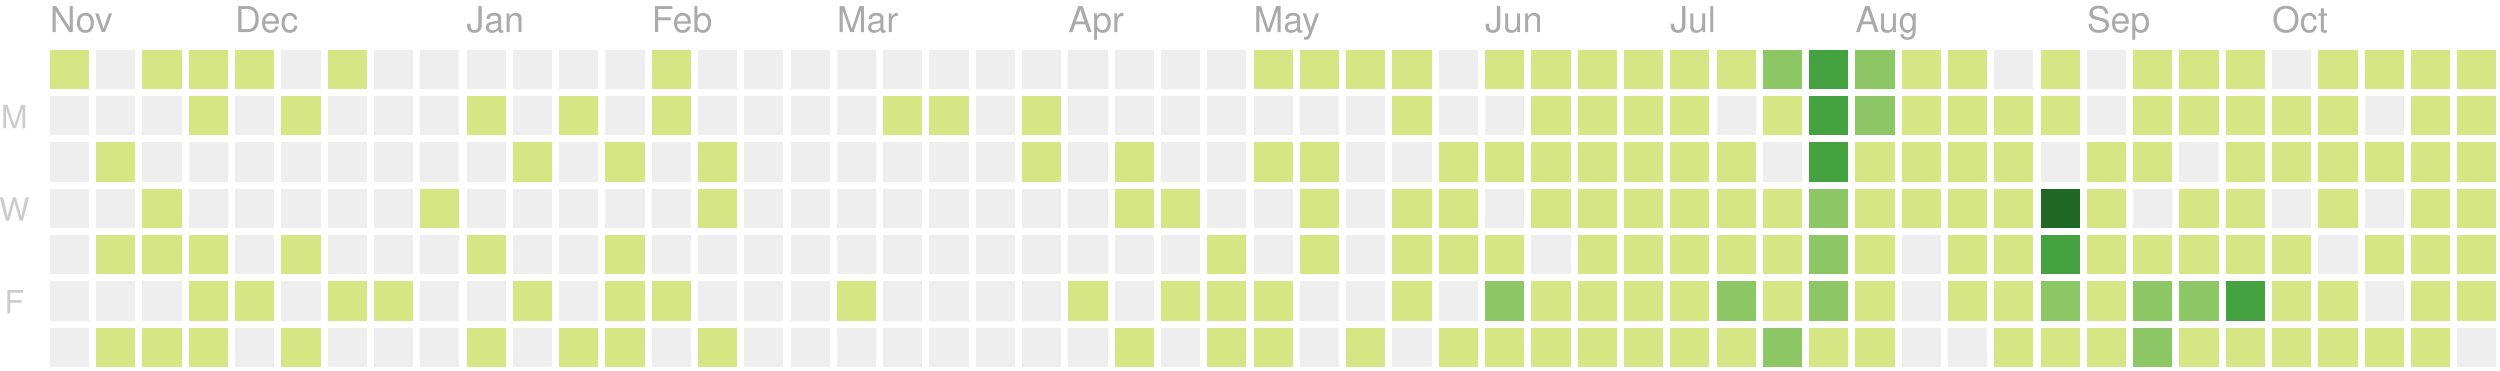
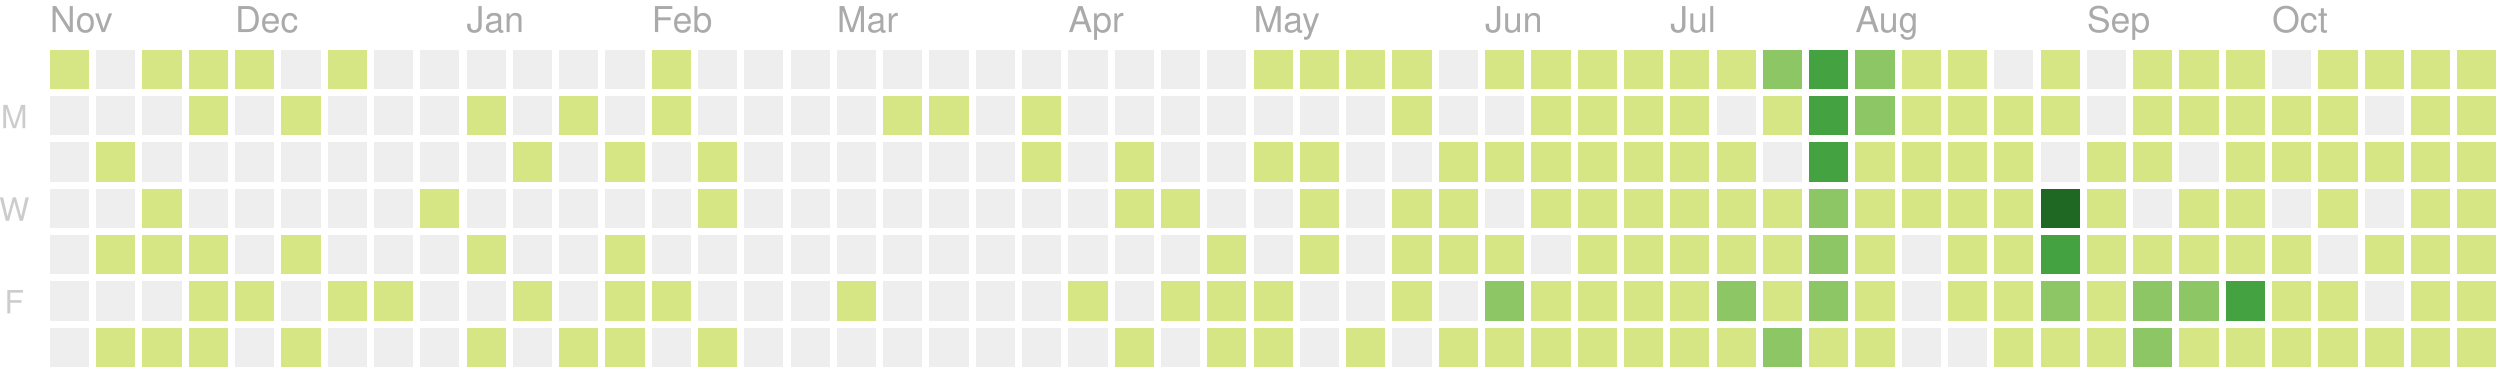
<svg xmlns="http://www.w3.org/2000/svg" version="1.1" width="702" height="104">
  <rect style="fill:#d6e685;shape-rendering:crispedges;" data-score="5" data-date="2019-11-03" x="14" y="14" width="11" height="11" />
  <rect style="fill:#eeeeee;shape-rendering:crispedges;" data-score="0" data-date="2019-11-10" x="27" y="14" width="11" height="11" />
  <rect style="fill:#d6e685;shape-rendering:crispedges;" data-score="8" data-date="2019-11-17" x="40" y="14" width="11" height="11" />
  <rect style="fill:#d6e685;shape-rendering:crispedges;" data-score="6" data-date="2019-11-24" x="53" y="14" width="11" height="11" />
  <rect style="fill:#d6e685;shape-rendering:crispedges;" data-score="4" data-date="2019-12-01" x="66" y="14" width="11" height="11" />
  <rect style="fill:#eeeeee;shape-rendering:crispedges;" data-score="0" data-date="2019-12-08" x="79" y="14" width="11" height="11" />
  <rect style="fill:#d6e685;shape-rendering:crispedges;" data-score="1" data-date="2019-12-15" x="92" y="14" width="11" height="11" />
  <rect style="fill:#eeeeee;shape-rendering:crispedges;" data-score="0" data-date="2019-12-22" x="105" y="14" width="11" height="11" />
  <rect style="fill:#eeeeee;shape-rendering:crispedges;" data-score="0" data-date="2019-12-29" x="118" y="14" width="11" height="11" />
  <rect style="fill:#eeeeee;shape-rendering:crispedges;" data-score="0" data-date="2020-01-05" x="131" y="14" width="11" height="11" />
  <rect style="fill:#eeeeee;shape-rendering:crispedges;" data-score="0" data-date="2020-01-12" x="144" y="14" width="11" height="11" />
  <rect style="fill:#eeeeee;shape-rendering:crispedges;" data-score="0" data-date="2020-01-19" x="157" y="14" width="11" height="11" />
  <rect style="fill:#eeeeee;shape-rendering:crispedges;" data-score="0" data-date="2020-01-26" x="170" y="14" width="11" height="11" />
  <rect style="fill:#d6e685;shape-rendering:crispedges;" data-score="2" data-date="2020-02-02" x="183" y="14" width="11" height="11" />
  <rect style="fill:#eeeeee;shape-rendering:crispedges;" data-score="0" data-date="2020-02-09" x="196" y="14" width="11" height="11" />
  <rect style="fill:#eeeeee;shape-rendering:crispedges;" data-score="0" data-date="2020-02-16" x="209" y="14" width="11" height="11" />
  <rect style="fill:#eeeeee;shape-rendering:crispedges;" data-score="0" data-date="2020-02-23" x="222" y="14" width="11" height="11" />
  <rect style="fill:#eeeeee;shape-rendering:crispedges;" data-score="0" data-date="2020-03-01" x="235" y="14" width="11" height="11" />
  <rect style="fill:#eeeeee;shape-rendering:crispedges;" data-score="0" data-date="2020-03-08" x="248" y="14" width="11" height="11" />
  <rect style="fill:#eeeeee;shape-rendering:crispedges;" data-score="0" data-date="2020-03-15" x="261" y="14" width="11" height="11" />
  <rect style="fill:#eeeeee;shape-rendering:crispedges;" data-score="0" data-date="2020-03-22" x="274" y="14" width="11" height="11" />
  <rect style="fill:#eeeeee;shape-rendering:crispedges;" data-score="0" data-date="2020-03-29" x="287" y="14" width="11" height="11" />
  <rect style="fill:#eeeeee;shape-rendering:crispedges;" data-score="0" data-date="2020-04-05" x="300" y="14" width="11" height="11" />
  <rect style="fill:#eeeeee;shape-rendering:crispedges;" data-score="0" data-date="2020-04-12" x="313" y="14" width="11" height="11" />
  <rect style="fill:#eeeeee;shape-rendering:crispedges;" data-score="0" data-date="2020-04-19" x="326" y="14" width="11" height="11" />
  <rect style="fill:#eeeeee;shape-rendering:crispedges;" data-score="0" data-date="2020-04-26" x="339" y="14" width="11" height="11" />
  <rect style="fill:#d6e685;shape-rendering:crispedges;" data-score="20" data-date="2020-05-03" x="352" y="14" width="11" height="11" />
  <rect style="fill:#d6e685;shape-rendering:crispedges;" data-score="4" data-date="2020-05-10" x="365" y="14" width="11" height="11" />
  <rect style="fill:#d6e685;shape-rendering:crispedges;" data-score="4" data-date="2020-05-17" x="378" y="14" width="11" height="11" />
  <rect style="fill:#d6e685;shape-rendering:crispedges;" data-score="3" data-date="2020-05-24" x="391" y="14" width="11" height="11" />
  <rect style="fill:#eeeeee;shape-rendering:crispedges;" data-score="0" data-date="2020-05-31" x="404" y="14" width="11" height="11" />
  <rect style="fill:#d6e685;shape-rendering:crispedges;" data-score="25" data-date="2020-06-07" x="417" y="14" width="11" height="11" />
  <rect style="fill:#d6e685;shape-rendering:crispedges;" data-score="20" data-date="2020-06-14" x="430" y="14" width="11" height="11" />
  <rect style="fill:#d6e685;shape-rendering:crispedges;" data-score="8" data-date="2020-06-21" x="443" y="14" width="11" height="11" />
  <rect style="fill:#d6e685;shape-rendering:crispedges;" data-score="28" data-date="2020-06-28" x="456" y="14" width="11" height="11" />
  <rect style="fill:#d6e685;shape-rendering:crispedges;" data-score="20" data-date="2020-07-05" x="469" y="14" width="11" height="11" />
  <rect style="fill:#d6e685;shape-rendering:crispedges;" data-score="3" data-date="2020-07-12" x="482" y="14" width="11" height="11" />
  <rect style="fill:#8cc665;shape-rendering:crispedges;" data-score="45" data-date="2020-07-19" x="495" y="14" width="11" height="11" />
  <rect style="fill:#44a340;shape-rendering:crispedges;" data-score="84" data-date="2020-07-26" x="508" y="14" width="11" height="11" />
  <rect style="fill:#8cc665;shape-rendering:crispedges;" data-score="41" data-date="2020-08-02" x="521" y="14" width="11" height="11" />
  <rect style="fill:#d6e685;shape-rendering:crispedges;" data-score="13" data-date="2020-08-09" x="534" y="14" width="11" height="11" />
  <rect style="fill:#d6e685;shape-rendering:crispedges;" data-score="13" data-date="2020-08-16" x="547" y="14" width="11" height="11" />
  <rect style="fill:#eeeeee;shape-rendering:crispedges;" data-score="0" data-date="2020-08-23" x="560" y="14" width="11" height="11" />
  <rect style="fill:#d6e685;shape-rendering:crispedges;" data-score="5" data-date="2020-08-30" x="573" y="14" width="11" height="11" />
  <rect style="fill:#eeeeee;shape-rendering:crispedges;" data-score="0" data-date="2020-09-06" x="586" y="14" width="11" height="11" />
  <rect style="fill:#d6e685;shape-rendering:crispedges;" data-score="2" data-date="2020-09-13" x="599" y="14" width="11" height="11" />
  <rect style="fill:#d6e685;shape-rendering:crispedges;" data-score="17" data-date="2020-09-20" x="612" y="14" width="11" height="11" />
  <rect style="fill:#d6e685;shape-rendering:crispedges;" data-score="6" data-date="2020-09-27" x="625" y="14" width="11" height="11" />
  <rect style="fill:#eeeeee;shape-rendering:crispedges;" data-score="0" data-date="2020-10-04" x="638" y="14" width="11" height="11" />
  <rect style="fill:#d6e685;shape-rendering:crispedges;" data-score="1" data-date="2020-10-11" x="651" y="14" width="11" height="11" />
  <rect style="fill:#d6e685;shape-rendering:crispedges;" data-score="18" data-date="2020-10-18" x="664" y="14" width="11" height="11" />
  <rect style="fill:#d6e685;shape-rendering:crispedges;" data-score="11" data-date="2020-10-25" x="677" y="14" width="11" height="11" />
  <rect style="fill:#d6e685;shape-rendering:crispedges;" data-score="1" data-date="2020-11-01" x="690" y="14" width="11" height="11" />
  <rect style="fill:#eeeeee;shape-rendering:crispedges;" data-score="0" data-date="2019-11-04" x="14" y="27" width="11" height="11" />
  <rect style="fill:#eeeeee;shape-rendering:crispedges;" data-score="0" data-date="2019-11-11" x="27" y="27" width="11" height="11" />
  <rect style="fill:#eeeeee;shape-rendering:crispedges;" data-score="0" data-date="2019-11-18" x="40" y="27" width="11" height="11" />
  <rect style="fill:#d6e685;shape-rendering:crispedges;" data-score="1" data-date="2019-11-25" x="53" y="27" width="11" height="11" />
  <rect style="fill:#eeeeee;shape-rendering:crispedges;" data-score="0" data-date="2019-12-02" x="66" y="27" width="11" height="11" />
  <rect style="fill:#d6e685;shape-rendering:crispedges;" data-score="1" data-date="2019-12-09" x="79" y="27" width="11" height="11" />
  <rect style="fill:#eeeeee;shape-rendering:crispedges;" data-score="0" data-date="2019-12-16" x="92" y="27" width="11" height="11" />
  <rect style="fill:#eeeeee;shape-rendering:crispedges;" data-score="0" data-date="2019-12-23" x="105" y="27" width="11" height="11" />
  <rect style="fill:#eeeeee;shape-rendering:crispedges;" data-score="0" data-date="2019-12-30" x="118" y="27" width="11" height="11" />
  <rect style="fill:#d6e685;shape-rendering:crispedges;" data-score="2" data-date="2020-01-06" x="131" y="27" width="11" height="11" />
  <rect style="fill:#eeeeee;shape-rendering:crispedges;" data-score="0" data-date="2020-01-13" x="144" y="27" width="11" height="11" />
  <rect style="fill:#d6e685;shape-rendering:crispedges;" data-score="1" data-date="2020-01-20" x="157" y="27" width="11" height="11" />
  <rect style="fill:#eeeeee;shape-rendering:crispedges;" data-score="0" data-date="2020-01-27" x="170" y="27" width="11" height="11" />
  <rect style="fill:#d6e685;shape-rendering:crispedges;" data-score="10" data-date="2020-02-03" x="183" y="27" width="11" height="11" />
  <rect style="fill:#eeeeee;shape-rendering:crispedges;" data-score="0" data-date="2020-02-10" x="196" y="27" width="11" height="11" />
  <rect style="fill:#eeeeee;shape-rendering:crispedges;" data-score="0" data-date="2020-02-17" x="209" y="27" width="11" height="11" />
  <rect style="fill:#eeeeee;shape-rendering:crispedges;" data-score="0" data-date="2020-02-24" x="222" y="27" width="11" height="11" />
  <rect style="fill:#eeeeee;shape-rendering:crispedges;" data-score="0" data-date="2020-03-02" x="235" y="27" width="11" height="11" />
  <rect style="fill:#d6e685;shape-rendering:crispedges;" data-score="2" data-date="2020-03-09" x="248" y="27" width="11" height="11" />
  <rect style="fill:#d6e685;shape-rendering:crispedges;" data-score="1" data-date="2020-03-16" x="261" y="27" width="11" height="11" />
  <rect style="fill:#eeeeee;shape-rendering:crispedges;" data-score="0" data-date="2020-03-23" x="274" y="27" width="11" height="11" />
  <rect style="fill:#d6e685;shape-rendering:crispedges;" data-score="8" data-date="2020-03-30" x="287" y="27" width="11" height="11" />
  <rect style="fill:#eeeeee;shape-rendering:crispedges;" data-score="0" data-date="2020-04-06" x="300" y="27" width="11" height="11" />
  <rect style="fill:#eeeeee;shape-rendering:crispedges;" data-score="0" data-date="2020-04-13" x="313" y="27" width="11" height="11" />
  <rect style="fill:#eeeeee;shape-rendering:crispedges;" data-score="0" data-date="2020-04-20" x="326" y="27" width="11" height="11" />
  <rect style="fill:#eeeeee;shape-rendering:crispedges;" data-score="0" data-date="2020-04-27" x="339" y="27" width="11" height="11" />
  <rect style="fill:#eeeeee;shape-rendering:crispedges;" data-score="0" data-date="2020-05-04" x="352" y="27" width="11" height="11" />
  <rect style="fill:#eeeeee;shape-rendering:crispedges;" data-score="0" data-date="2020-05-11" x="365" y="27" width="11" height="11" />
  <rect style="fill:#eeeeee;shape-rendering:crispedges;" data-score="0" data-date="2020-05-18" x="378" y="27" width="11" height="11" />
  <rect style="fill:#d6e685;shape-rendering:crispedges;" data-score="3" data-date="2020-05-25" x="391" y="27" width="11" height="11" />
  <rect style="fill:#eeeeee;shape-rendering:crispedges;" data-score="0" data-date="2020-06-01" x="404" y="27" width="11" height="11" />
  <rect style="fill:#eeeeee;shape-rendering:crispedges;" data-score="0" data-date="2020-06-08" x="417" y="27" width="11" height="11" />
  <rect style="fill:#d6e685;shape-rendering:crispedges;" data-score="2" data-date="2020-06-15" x="430" y="27" width="11" height="11" />
  <rect style="fill:#d6e685;shape-rendering:crispedges;" data-score="15" data-date="2020-06-22" x="443" y="27" width="11" height="11" />
  <rect style="fill:#d6e685;shape-rendering:crispedges;" data-score="16" data-date="2020-06-29" x="456" y="27" width="11" height="11" />
  <rect style="fill:#d6e685;shape-rendering:crispedges;" data-score="12" data-date="2020-07-06" x="469" y="27" width="11" height="11" />
  <rect style="fill:#eeeeee;shape-rendering:crispedges;" data-score="0" data-date="2020-07-13" x="482" y="27" width="11" height="11" />
  <rect style="fill:#d6e685;shape-rendering:crispedges;" data-score="8" data-date="2020-07-20" x="495" y="27" width="11" height="11" />
  <rect style="fill:#44a340;shape-rendering:crispedges;" data-score="107" data-date="2020-07-27" x="508" y="27" width="11" height="11" />
  <rect style="fill:#8cc665;shape-rendering:crispedges;" data-score="58" data-date="2020-08-03" x="521" y="27" width="11" height="11" />
  <rect style="fill:#d6e685;shape-rendering:crispedges;" data-score="2" data-date="2020-08-10" x="534" y="27" width="11" height="11" />
  <rect style="fill:#d6e685;shape-rendering:crispedges;" data-score="22" data-date="2020-08-17" x="547" y="27" width="11" height="11" />
  <rect style="fill:#d6e685;shape-rendering:crispedges;" data-score="1" data-date="2020-08-24" x="560" y="27" width="11" height="11" />
  <rect style="fill:#d6e685;shape-rendering:crispedges;" data-score="2" data-date="2020-08-31" x="573" y="27" width="11" height="11" />
  <rect style="fill:#eeeeee;shape-rendering:crispedges;" data-score="0" data-date="2020-09-07" x="586" y="27" width="11" height="11" />
  <rect style="fill:#d6e685;shape-rendering:crispedges;" data-score="7" data-date="2020-09-14" x="599" y="27" width="11" height="11" />
  <rect style="fill:#d6e685;shape-rendering:crispedges;" data-score="1" data-date="2020-09-21" x="612" y="27" width="11" height="11" />
  <rect style="fill:#d6e685;shape-rendering:crispedges;" data-score="3" data-date="2020-09-28" x="625" y="27" width="11" height="11" />
  <rect style="fill:#d6e685;shape-rendering:crispedges;" data-score="3" data-date="2020-10-05" x="638" y="27" width="11" height="11" />
  <rect style="fill:#d6e685;shape-rendering:crispedges;" data-score="3" data-date="2020-10-12" x="651" y="27" width="11" height="11" />
  <rect style="fill:#eeeeee;shape-rendering:crispedges;" data-score="0" data-date="2020-10-19" x="664" y="27" width="11" height="11" />
  <rect style="fill:#d6e685;shape-rendering:crispedges;" data-score="4" data-date="2020-10-26" x="677" y="27" width="11" height="11" />
  <rect style="fill:#d6e685;shape-rendering:crispedges;" data-score="20" data-date="2020-11-02" x="690" y="27" width="11" height="11" />
  <rect style="fill:#eeeeee;shape-rendering:crispedges;" data-score="0" data-date="2019-11-05" x="14" y="40" width="11" height="11" />
  <rect style="fill:#d6e685;shape-rendering:crispedges;" data-score="14" data-date="2019-11-12" x="27" y="40" width="11" height="11" />
  <rect style="fill:#eeeeee;shape-rendering:crispedges;" data-score="0" data-date="2019-11-19" x="40" y="40" width="11" height="11" />
  <rect style="fill:#eeeeee;shape-rendering:crispedges;" data-score="0" data-date="2019-11-26" x="53" y="40" width="11" height="11" />
  <rect style="fill:#eeeeee;shape-rendering:crispedges;" data-score="0" data-date="2019-12-03" x="66" y="40" width="11" height="11" />
  <rect style="fill:#eeeeee;shape-rendering:crispedges;" data-score="0" data-date="2019-12-10" x="79" y="40" width="11" height="11" />
  <rect style="fill:#eeeeee;shape-rendering:crispedges;" data-score="0" data-date="2019-12-17" x="92" y="40" width="11" height="11" />
  <rect style="fill:#eeeeee;shape-rendering:crispedges;" data-score="0" data-date="2019-12-24" x="105" y="40" width="11" height="11" />
  <rect style="fill:#eeeeee;shape-rendering:crispedges;" data-score="0" data-date="2019-12-31" x="118" y="40" width="11" height="11" />
  <rect style="fill:#eeeeee;shape-rendering:crispedges;" data-score="0" data-date="2020-01-07" x="131" y="40" width="11" height="11" />
  <rect style="fill:#d6e685;shape-rendering:crispedges;" data-score="1" data-date="2020-01-14" x="144" y="40" width="11" height="11" />
  <rect style="fill:#eeeeee;shape-rendering:crispedges;" data-score="0" data-date="2020-01-21" x="157" y="40" width="11" height="11" />
  <rect style="fill:#d6e685;shape-rendering:crispedges;" data-score="20" data-date="2020-01-28" x="170" y="40" width="11" height="11" />
  <rect style="fill:#eeeeee;shape-rendering:crispedges;" data-score="0" data-date="2020-02-04" x="183" y="40" width="11" height="11" />
  <rect style="fill:#d6e685;shape-rendering:crispedges;" data-score="2" data-date="2020-02-11" x="196" y="40" width="11" height="11" />
  <rect style="fill:#eeeeee;shape-rendering:crispedges;" data-score="0" data-date="2020-02-18" x="209" y="40" width="11" height="11" />
  <rect style="fill:#eeeeee;shape-rendering:crispedges;" data-score="0" data-date="2020-02-25" x="222" y="40" width="11" height="11" />
  <rect style="fill:#eeeeee;shape-rendering:crispedges;" data-score="0" data-date="2020-03-03" x="235" y="40" width="11" height="11" />
  <rect style="fill:#eeeeee;shape-rendering:crispedges;" data-score="0" data-date="2020-03-10" x="248" y="40" width="11" height="11" />
  <rect style="fill:#eeeeee;shape-rendering:crispedges;" data-score="0" data-date="2020-03-17" x="261" y="40" width="11" height="11" />
  <rect style="fill:#eeeeee;shape-rendering:crispedges;" data-score="0" data-date="2020-03-24" x="274" y="40" width="11" height="11" />
  <rect style="fill:#d6e685;shape-rendering:crispedges;" data-score="3" data-date="2020-03-31" x="287" y="40" width="11" height="11" />
  <rect style="fill:#eeeeee;shape-rendering:crispedges;" data-score="0" data-date="2020-04-07" x="300" y="40" width="11" height="11" />
  <rect style="fill:#d6e685;shape-rendering:crispedges;" data-score="14" data-date="2020-04-14" x="313" y="40" width="11" height="11" />
  <rect style="fill:#eeeeee;shape-rendering:crispedges;" data-score="0" data-date="2020-04-21" x="326" y="40" width="11" height="11" />
  <rect style="fill:#eeeeee;shape-rendering:crispedges;" data-score="0" data-date="2020-04-28" x="339" y="40" width="11" height="11" />
  <rect style="fill:#d6e685;shape-rendering:crispedges;" data-score="3" data-date="2020-05-05" x="352" y="40" width="11" height="11" />
  <rect style="fill:#d6e685;shape-rendering:crispedges;" data-score="2" data-date="2020-05-12" x="365" y="40" width="11" height="11" />
  <rect style="fill:#eeeeee;shape-rendering:crispedges;" data-score="0" data-date="2020-05-19" x="378" y="40" width="11" height="11" />
  <rect style="fill:#eeeeee;shape-rendering:crispedges;" data-score="0" data-date="2020-05-26" x="391" y="40" width="11" height="11" />
  <rect style="fill:#d6e685;shape-rendering:crispedges;" data-score="2" data-date="2020-06-02" x="404" y="40" width="11" height="11" />
  <rect style="fill:#d6e685;shape-rendering:crispedges;" data-score="4" data-date="2020-06-09" x="417" y="40" width="11" height="11" />
  <rect style="fill:#d6e685;shape-rendering:crispedges;" data-score="9" data-date="2020-06-16" x="430" y="40" width="11" height="11" />
  <rect style="fill:#d6e685;shape-rendering:crispedges;" data-score="16" data-date="2020-06-23" x="443" y="40" width="11" height="11" />
  <rect style="fill:#d6e685;shape-rendering:crispedges;" data-score="7" data-date="2020-06-30" x="456" y="40" width="11" height="11" />
  <rect style="fill:#d6e685;shape-rendering:crispedges;" data-score="17" data-date="2020-07-07" x="469" y="40" width="11" height="11" />
  <rect style="fill:#d6e685;shape-rendering:crispedges;" data-score="4" data-date="2020-07-14" x="482" y="40" width="11" height="11" />
  <rect style="fill:#eeeeee;shape-rendering:crispedges;" data-score="0" data-date="2020-07-21" x="495" y="40" width="11" height="11" />
  <rect style="fill:#44a340;shape-rendering:crispedges;" data-score="84" data-date="2020-07-28" x="508" y="40" width="11" height="11" />
  <rect style="fill:#d6e685;shape-rendering:crispedges;" data-score="30" data-date="2020-08-04" x="521" y="40" width="11" height="11" />
  <rect style="fill:#d6e685;shape-rendering:crispedges;" data-score="2" data-date="2020-08-11" x="534" y="40" width="11" height="11" />
  <rect style="fill:#d6e685;shape-rendering:crispedges;" data-score="8" data-date="2020-08-18" x="547" y="40" width="11" height="11" />
  <rect style="fill:#d6e685;shape-rendering:crispedges;" data-score="5" data-date="2020-08-25" x="560" y="40" width="11" height="11" />
  <rect style="fill:#eeeeee;shape-rendering:crispedges;" data-score="0" data-date="2020-09-01" x="573" y="40" width="11" height="11" />
  <rect style="fill:#d6e685;shape-rendering:crispedges;" data-score="16" data-date="2020-09-08" x="586" y="40" width="11" height="11" />
  <rect style="fill:#d6e685;shape-rendering:crispedges;" data-score="8" data-date="2020-09-15" x="599" y="40" width="11" height="11" />
  <rect style="fill:#eeeeee;shape-rendering:crispedges;" data-score="0" data-date="2020-09-22" x="612" y="40" width="11" height="11" />
  <rect style="fill:#d6e685;shape-rendering:crispedges;" data-score="9" data-date="2020-09-29" x="625" y="40" width="11" height="11" />
  <rect style="fill:#d6e685;shape-rendering:crispedges;" data-score="2" data-date="2020-10-06" x="638" y="40" width="11" height="11" />
  <rect style="fill:#d6e685;shape-rendering:crispedges;" data-score="11" data-date="2020-10-13" x="651" y="40" width="11" height="11" />
  <rect style="fill:#d6e685;shape-rendering:crispedges;" data-score="12" data-date="2020-10-20" x="664" y="40" width="11" height="11" />
  <rect style="fill:#d6e685;shape-rendering:crispedges;" data-score="5" data-date="2020-10-27" x="677" y="40" width="11" height="11" />
  <rect style="fill:#d6e685;shape-rendering:crispedges;" data-score="1" data-date="2020-11-03" x="690" y="40" width="11" height="11" />
  <rect style="fill:#eeeeee;shape-rendering:crispedges;" data-score="0" data-date="2019-11-06" x="14" y="53" width="11" height="11" />
  <rect style="fill:#eeeeee;shape-rendering:crispedges;" data-score="0" data-date="2019-11-13" x="27" y="53" width="11" height="11" />
  <rect style="fill:#d6e685;shape-rendering:crispedges;" data-score="7" data-date="2019-11-20" x="40" y="53" width="11" height="11" />
  <rect style="fill:#eeeeee;shape-rendering:crispedges;" data-score="0" data-date="2019-11-27" x="53" y="53" width="11" height="11" />
  <rect style="fill:#eeeeee;shape-rendering:crispedges;" data-score="0" data-date="2019-12-04" x="66" y="53" width="11" height="11" />
  <rect style="fill:#eeeeee;shape-rendering:crispedges;" data-score="0" data-date="2019-12-11" x="79" y="53" width="11" height="11" />
  <rect style="fill:#eeeeee;shape-rendering:crispedges;" data-score="0" data-date="2019-12-18" x="92" y="53" width="11" height="11" />
  <rect style="fill:#eeeeee;shape-rendering:crispedges;" data-score="0" data-date="2019-12-25" x="105" y="53" width="11" height="11" />
  <rect style="fill:#d6e685;shape-rendering:crispedges;" data-score="1" data-date="2020-01-01" x="118" y="53" width="11" height="11" />
  <rect style="fill:#eeeeee;shape-rendering:crispedges;" data-score="0" data-date="2020-01-08" x="131" y="53" width="11" height="11" />
  <rect style="fill:#eeeeee;shape-rendering:crispedges;" data-score="0" data-date="2020-01-15" x="144" y="53" width="11" height="11" />
  <rect style="fill:#eeeeee;shape-rendering:crispedges;" data-score="0" data-date="2020-01-22" x="157" y="53" width="11" height="11" />
  <rect style="fill:#eeeeee;shape-rendering:crispedges;" data-score="0" data-date="2020-01-29" x="170" y="53" width="11" height="11" />
  <rect style="fill:#eeeeee;shape-rendering:crispedges;" data-score="0" data-date="2020-02-05" x="183" y="53" width="11" height="11" />
  <rect style="fill:#d6e685;shape-rendering:crispedges;" data-score="3" data-date="2020-02-12" x="196" y="53" width="11" height="11" />
  <rect style="fill:#eeeeee;shape-rendering:crispedges;" data-score="0" data-date="2020-02-19" x="209" y="53" width="11" height="11" />
  <rect style="fill:#eeeeee;shape-rendering:crispedges;" data-score="0" data-date="2020-02-26" x="222" y="53" width="11" height="11" />
  <rect style="fill:#eeeeee;shape-rendering:crispedges;" data-score="0" data-date="2020-03-04" x="235" y="53" width="11" height="11" />
  <rect style="fill:#eeeeee;shape-rendering:crispedges;" data-score="0" data-date="2020-03-11" x="248" y="53" width="11" height="11" />
  <rect style="fill:#eeeeee;shape-rendering:crispedges;" data-score="0" data-date="2020-03-18" x="261" y="53" width="11" height="11" />
  <rect style="fill:#eeeeee;shape-rendering:crispedges;" data-score="0" data-date="2020-03-25" x="274" y="53" width="11" height="11" />
  <rect style="fill:#eeeeee;shape-rendering:crispedges;" data-score="0" data-date="2020-04-01" x="287" y="53" width="11" height="11" />
  <rect style="fill:#eeeeee;shape-rendering:crispedges;" data-score="0" data-date="2020-04-08" x="300" y="53" width="11" height="11" />
  <rect style="fill:#d6e685;shape-rendering:crispedges;" data-score="30" data-date="2020-04-15" x="313" y="53" width="11" height="11" />
  <rect style="fill:#d6e685;shape-rendering:crispedges;" data-score="1" data-date="2020-04-22" x="326" y="53" width="11" height="11" />
  <rect style="fill:#eeeeee;shape-rendering:crispedges;" data-score="0" data-date="2020-04-29" x="339" y="53" width="11" height="11" />
  <rect style="fill:#eeeeee;shape-rendering:crispedges;" data-score="0" data-date="2020-05-06" x="352" y="53" width="11" height="11" />
  <rect style="fill:#d6e685;shape-rendering:crispedges;" data-score="3" data-date="2020-05-13" x="365" y="53" width="11" height="11" />
  <rect style="fill:#eeeeee;shape-rendering:crispedges;" data-score="0" data-date="2020-05-20" x="378" y="53" width="11" height="11" />
  <rect style="fill:#d6e685;shape-rendering:crispedges;" data-score="1" data-date="2020-05-27" x="391" y="53" width="11" height="11" />
  <rect style="fill:#d6e685;shape-rendering:crispedges;" data-score="2" data-date="2020-06-03" x="404" y="53" width="11" height="11" />
  <rect style="fill:#eeeeee;shape-rendering:crispedges;" data-score="0" data-date="2020-06-10" x="417" y="53" width="11" height="11" />
  <rect style="fill:#d6e685;shape-rendering:crispedges;" data-score="5" data-date="2020-06-17" x="430" y="53" width="11" height="11" />
  <rect style="fill:#d6e685;shape-rendering:crispedges;" data-score="2" data-date="2020-06-24" x="443" y="53" width="11" height="11" />
  <rect style="fill:#d6e685;shape-rendering:crispedges;" data-score="32" data-date="2020-07-01" x="456" y="53" width="11" height="11" />
  <rect style="fill:#d6e685;shape-rendering:crispedges;" data-score="14" data-date="2020-07-08" x="469" y="53" width="11" height="11" />
  <rect style="fill:#d6e685;shape-rendering:crispedges;" data-score="26" data-date="2020-07-15" x="482" y="53" width="11" height="11" />
  <rect style="fill:#d6e685;shape-rendering:crispedges;" data-score="2" data-date="2020-07-22" x="495" y="53" width="11" height="11" />
  <rect style="fill:#8cc665;shape-rendering:crispedges;" data-score="45" data-date="2020-07-29" x="508" y="53" width="11" height="11" />
  <rect style="fill:#d6e685;shape-rendering:crispedges;" data-score="19" data-date="2020-08-05" x="521" y="53" width="11" height="11" />
  <rect style="fill:#d6e685;shape-rendering:crispedges;" data-score="1" data-date="2020-08-12" x="534" y="53" width="11" height="11" />
  <rect style="fill:#d6e685;shape-rendering:crispedges;" data-score="3" data-date="2020-08-19" x="547" y="53" width="11" height="11" />
  <rect style="fill:#d6e685;shape-rendering:crispedges;" data-score="20" data-date="2020-08-26" x="560" y="53" width="11" height="11" />
  <rect style="fill:#1e6823;shape-rendering:crispedges;" data-score="143" data-date="2020-09-02" x="573" y="53" width="11" height="11" />
  <rect style="fill:#d6e685;shape-rendering:crispedges;" data-score="4" data-date="2020-09-09" x="586" y="53" width="11" height="11" />
  <rect style="fill:#eeeeee;shape-rendering:crispedges;" data-score="0" data-date="2020-09-16" x="599" y="53" width="11" height="11" />
  <rect style="fill:#d6e685;shape-rendering:crispedges;" data-score="1" data-date="2020-09-23" x="612" y="53" width="11" height="11" />
  <rect style="fill:#d6e685;shape-rendering:crispedges;" data-score="2" data-date="2020-09-30" x="625" y="53" width="11" height="11" />
  <rect style="fill:#eeeeee;shape-rendering:crispedges;" data-score="0" data-date="2020-10-07" x="638" y="53" width="11" height="11" />
  <rect style="fill:#d6e685;shape-rendering:crispedges;" data-score="3" data-date="2020-10-14" x="651" y="53" width="11" height="11" />
  <rect style="fill:#eeeeee;shape-rendering:crispedges;" data-score="0" data-date="2020-10-21" x="664" y="53" width="11" height="11" />
  <rect style="fill:#d6e685;shape-rendering:crispedges;" data-score="11" data-date="2020-10-28" x="677" y="53" width="11" height="11" />
  <rect style="fill:#d6e685;shape-rendering:crispedges;" data-score="3" data-date="2020-11-04" x="690" y="53" width="11" height="11" />
  <rect style="fill:#eeeeee;shape-rendering:crispedges;" data-score="0" data-date="2019-11-07" x="14" y="66" width="11" height="11" />
  <rect style="fill:#d6e685;shape-rendering:crispedges;" data-score="1" data-date="2019-11-14" x="27" y="66" width="11" height="11" />
  <rect style="fill:#d6e685;shape-rendering:crispedges;" data-score="2" data-date="2019-11-21" x="40" y="66" width="11" height="11" />
  <rect style="fill:#d6e685;shape-rendering:crispedges;" data-score="1" data-date="2019-11-28" x="53" y="66" width="11" height="11" />
  <rect style="fill:#eeeeee;shape-rendering:crispedges;" data-score="0" data-date="2019-12-05" x="66" y="66" width="11" height="11" />
  <rect style="fill:#d6e685;shape-rendering:crispedges;" data-score="1" data-date="2019-12-12" x="79" y="66" width="11" height="11" />
  <rect style="fill:#eeeeee;shape-rendering:crispedges;" data-score="0" data-date="2019-12-19" x="92" y="66" width="11" height="11" />
  <rect style="fill:#eeeeee;shape-rendering:crispedges;" data-score="0" data-date="2019-12-26" x="105" y="66" width="11" height="11" />
  <rect style="fill:#eeeeee;shape-rendering:crispedges;" data-score="0" data-date="2020-01-02" x="118" y="66" width="11" height="11" />
  <rect style="fill:#d6e685;shape-rendering:crispedges;" data-score="1" data-date="2020-01-09" x="131" y="66" width="11" height="11" />
  <rect style="fill:#eeeeee;shape-rendering:crispedges;" data-score="0" data-date="2020-01-16" x="144" y="66" width="11" height="11" />
  <rect style="fill:#eeeeee;shape-rendering:crispedges;" data-score="0" data-date="2020-01-23" x="157" y="66" width="11" height="11" />
  <rect style="fill:#d6e685;shape-rendering:crispedges;" data-score="8" data-date="2020-01-30" x="170" y="66" width="11" height="11" />
  <rect style="fill:#eeeeee;shape-rendering:crispedges;" data-score="0" data-date="2020-02-06" x="183" y="66" width="11" height="11" />
  <rect style="fill:#eeeeee;shape-rendering:crispedges;" data-score="0" data-date="2020-02-13" x="196" y="66" width="11" height="11" />
  <rect style="fill:#eeeeee;shape-rendering:crispedges;" data-score="0" data-date="2020-02-20" x="209" y="66" width="11" height="11" />
  <rect style="fill:#eeeeee;shape-rendering:crispedges;" data-score="0" data-date="2020-02-27" x="222" y="66" width="11" height="11" />
  <rect style="fill:#eeeeee;shape-rendering:crispedges;" data-score="0" data-date="2020-03-05" x="235" y="66" width="11" height="11" />
  <rect style="fill:#eeeeee;shape-rendering:crispedges;" data-score="0" data-date="2020-03-12" x="248" y="66" width="11" height="11" />
  <rect style="fill:#eeeeee;shape-rendering:crispedges;" data-score="0" data-date="2020-03-19" x="261" y="66" width="11" height="11" />
  <rect style="fill:#eeeeee;shape-rendering:crispedges;" data-score="0" data-date="2020-03-26" x="274" y="66" width="11" height="11" />
  <rect style="fill:#eeeeee;shape-rendering:crispedges;" data-score="0" data-date="2020-04-02" x="287" y="66" width="11" height="11" />
  <rect style="fill:#eeeeee;shape-rendering:crispedges;" data-score="0" data-date="2020-04-09" x="300" y="66" width="11" height="11" />
  <rect style="fill:#eeeeee;shape-rendering:crispedges;" data-score="0" data-date="2020-04-16" x="313" y="66" width="11" height="11" />
  <rect style="fill:#eeeeee;shape-rendering:crispedges;" data-score="0" data-date="2020-04-23" x="326" y="66" width="11" height="11" />
  <rect style="fill:#d6e685;shape-rendering:crispedges;" data-score="1" data-date="2020-04-30" x="339" y="66" width="11" height="11" />
  <rect style="fill:#eeeeee;shape-rendering:crispedges;" data-score="0" data-date="2020-05-07" x="352" y="66" width="11" height="11" />
  <rect style="fill:#d6e685;shape-rendering:crispedges;" data-score="8" data-date="2020-05-14" x="365" y="66" width="11" height="11" />
  <rect style="fill:#eeeeee;shape-rendering:crispedges;" data-score="0" data-date="2020-05-21" x="378" y="66" width="11" height="11" />
  <rect style="fill:#d6e685;shape-rendering:crispedges;" data-score="4" data-date="2020-05-28" x="391" y="66" width="11" height="11" />
  <rect style="fill:#d6e685;shape-rendering:crispedges;" data-score="3" data-date="2020-06-04" x="404" y="66" width="11" height="11" />
  <rect style="fill:#d6e685;shape-rendering:crispedges;" data-score="1" data-date="2020-06-11" x="417" y="66" width="11" height="11" />
  <rect style="fill:#eeeeee;shape-rendering:crispedges;" data-score="0" data-date="2020-06-18" x="430" y="66" width="11" height="11" />
  <rect style="fill:#d6e685;shape-rendering:crispedges;" data-score="3" data-date="2020-06-25" x="443" y="66" width="11" height="11" />
  <rect style="fill:#d6e685;shape-rendering:crispedges;" data-score="9" data-date="2020-07-02" x="456" y="66" width="11" height="11" />
  <rect style="fill:#d6e685;shape-rendering:crispedges;" data-score="17" data-date="2020-07-09" x="469" y="66" width="11" height="11" />
  <rect style="fill:#d6e685;shape-rendering:crispedges;" data-score="27" data-date="2020-07-16" x="482" y="66" width="11" height="11" />
  <rect style="fill:#d6e685;shape-rendering:crispedges;" data-score="3" data-date="2020-07-23" x="495" y="66" width="11" height="11" />
  <rect style="fill:#8cc665;shape-rendering:crispedges;" data-score="62" data-date="2020-07-30" x="508" y="66" width="11" height="11" />
  <rect style="fill:#d6e685;shape-rendering:crispedges;" data-score="22" data-date="2020-08-06" x="521" y="66" width="11" height="11" />
  <rect style="fill:#eeeeee;shape-rendering:crispedges;" data-score="0" data-date="2020-08-13" x="534" y="66" width="11" height="11" />
  <rect style="fill:#d6e685;shape-rendering:crispedges;" data-score="4" data-date="2020-08-20" x="547" y="66" width="11" height="11" />
  <rect style="fill:#d6e685;shape-rendering:crispedges;" data-score="1" data-date="2020-08-27" x="560" y="66" width="11" height="11" />
  <rect style="fill:#44a340;shape-rendering:crispedges;" data-score="103" data-date="2020-09-03" x="573" y="66" width="11" height="11" />
  <rect style="fill:#d6e685;shape-rendering:crispedges;" data-score="2" data-date="2020-09-10" x="586" y="66" width="11" height="11" />
  <rect style="fill:#d6e685;shape-rendering:crispedges;" data-score="4" data-date="2020-09-17" x="599" y="66" width="11" height="11" />
  <rect style="fill:#d6e685;shape-rendering:crispedges;" data-score="25" data-date="2020-09-24" x="612" y="66" width="11" height="11" />
  <rect style="fill:#d6e685;shape-rendering:crispedges;" data-score="2" data-date="2020-10-01" x="625" y="66" width="11" height="11" />
  <rect style="fill:#d6e685;shape-rendering:crispedges;" data-score="6" data-date="2020-10-08" x="638" y="66" width="11" height="11" />
  <rect style="fill:#eeeeee;shape-rendering:crispedges;" data-score="0" data-date="2020-10-15" x="651" y="66" width="11" height="11" />
  <rect style="fill:#d6e685;shape-rendering:crispedges;" data-score="3" data-date="2020-10-22" x="664" y="66" width="11" height="11" />
  <rect style="fill:#d6e685;shape-rendering:crispedges;" data-score="10" data-date="2020-10-29" x="677" y="66" width="11" height="11" />
  <rect style="fill:#d6e685;shape-rendering:crispedges;" data-score="7" data-date="2020-11-05" x="690" y="66" width="11" height="11" />
  <rect style="fill:#eeeeee;shape-rendering:crispedges;" data-score="0" data-date="2019-11-08" x="14" y="79" width="11" height="11" />
  <rect style="fill:#eeeeee;shape-rendering:crispedges;" data-score="0" data-date="2019-11-15" x="27" y="79" width="11" height="11" />
  <rect style="fill:#eeeeee;shape-rendering:crispedges;" data-score="0" data-date="2019-11-22" x="40" y="79" width="11" height="11" />
  <rect style="fill:#d6e685;shape-rendering:crispedges;" data-score="4" data-date="2019-11-29" x="53" y="79" width="11" height="11" />
  <rect style="fill:#d6e685;shape-rendering:crispedges;" data-score="2" data-date="2019-12-06" x="66" y="79" width="11" height="11" />
  <rect style="fill:#eeeeee;shape-rendering:crispedges;" data-score="0" data-date="2019-12-13" x="79" y="79" width="11" height="11" />
  <rect style="fill:#d6e685;shape-rendering:crispedges;" data-score="1" data-date="2019-12-20" x="92" y="79" width="11" height="11" />
  <rect style="fill:#d6e685;shape-rendering:crispedges;" data-score="5" data-date="2019-12-27" x="105" y="79" width="11" height="11" />
  <rect style="fill:#eeeeee;shape-rendering:crispedges;" data-score="0" data-date="2020-01-03" x="118" y="79" width="11" height="11" />
  <rect style="fill:#eeeeee;shape-rendering:crispedges;" data-score="0" data-date="2020-01-10" x="131" y="79" width="11" height="11" />
  <rect style="fill:#d6e685;shape-rendering:crispedges;" data-score="1" data-date="2020-01-17" x="144" y="79" width="11" height="11" />
  <rect style="fill:#eeeeee;shape-rendering:crispedges;" data-score="0" data-date="2020-01-24" x="157" y="79" width="11" height="11" />
  <rect style="fill:#d6e685;shape-rendering:crispedges;" data-score="26" data-date="2020-01-31" x="170" y="79" width="11" height="11" />
  <rect style="fill:#d6e685;shape-rendering:crispedges;" data-score="2" data-date="2020-02-07" x="183" y="79" width="11" height="11" />
  <rect style="fill:#eeeeee;shape-rendering:crispedges;" data-score="0" data-date="2020-02-14" x="196" y="79" width="11" height="11" />
  <rect style="fill:#eeeeee;shape-rendering:crispedges;" data-score="0" data-date="2020-02-21" x="209" y="79" width="11" height="11" />
  <rect style="fill:#eeeeee;shape-rendering:crispedges;" data-score="0" data-date="2020-02-28" x="222" y="79" width="11" height="11" />
  <rect style="fill:#d6e685;shape-rendering:crispedges;" data-score="1" data-date="2020-03-06" x="235" y="79" width="11" height="11" />
  <rect style="fill:#eeeeee;shape-rendering:crispedges;" data-score="0" data-date="2020-03-13" x="248" y="79" width="11" height="11" />
  <rect style="fill:#eeeeee;shape-rendering:crispedges;" data-score="0" data-date="2020-03-20" x="261" y="79" width="11" height="11" />
  <rect style="fill:#eeeeee;shape-rendering:crispedges;" data-score="0" data-date="2020-03-27" x="274" y="79" width="11" height="11" />
  <rect style="fill:#eeeeee;shape-rendering:crispedges;" data-score="0" data-date="2020-04-03" x="287" y="79" width="11" height="11" />
  <rect style="fill:#d6e685;shape-rendering:crispedges;" data-score="8" data-date="2020-04-10" x="300" y="79" width="11" height="11" />
  <rect style="fill:#eeeeee;shape-rendering:crispedges;" data-score="0" data-date="2020-04-17" x="313" y="79" width="11" height="11" />
  <rect style="fill:#d6e685;shape-rendering:crispedges;" data-score="6" data-date="2020-04-24" x="326" y="79" width="11" height="11" />
  <rect style="fill:#d6e685;shape-rendering:crispedges;" data-score="7" data-date="2020-05-01" x="339" y="79" width="11" height="11" />
  <rect style="fill:#d6e685;shape-rendering:crispedges;" data-score="5" data-date="2020-05-08" x="352" y="79" width="11" height="11" />
  <rect style="fill:#eeeeee;shape-rendering:crispedges;" data-score="0" data-date="2020-05-15" x="365" y="79" width="11" height="11" />
  <rect style="fill:#eeeeee;shape-rendering:crispedges;" data-score="0" data-date="2020-05-22" x="378" y="79" width="11" height="11" />
  <rect style="fill:#d6e685;shape-rendering:crispedges;" data-score="1" data-date="2020-05-29" x="391" y="79" width="11" height="11" />
  <rect style="fill:#eeeeee;shape-rendering:crispedges;" data-score="0" data-date="2020-06-05" x="404" y="79" width="11" height="11" />
  <rect style="fill:#8cc665;shape-rendering:crispedges;" data-score="36" data-date="2020-06-12" x="417" y="79" width="11" height="11" />
  <rect style="fill:#d6e685;shape-rendering:crispedges;" data-score="1" data-date="2020-06-19" x="430" y="79" width="11" height="11" />
  <rect style="fill:#d6e685;shape-rendering:crispedges;" data-score="6" data-date="2020-06-26" x="443" y="79" width="11" height="11" />
  <rect style="fill:#d6e685;shape-rendering:crispedges;" data-score="11" data-date="2020-07-03" x="456" y="79" width="11" height="11" />
  <rect style="fill:#d6e685;shape-rendering:crispedges;" data-score="3" data-date="2020-07-10" x="469" y="79" width="11" height="11" />
  <rect style="fill:#8cc665;shape-rendering:crispedges;" data-score="41" data-date="2020-07-17" x="482" y="79" width="11" height="11" />
  <rect style="fill:#d6e685;shape-rendering:crispedges;" data-score="6" data-date="2020-07-24" x="495" y="79" width="11" height="11" />
  <rect style="fill:#8cc665;shape-rendering:crispedges;" data-score="67" data-date="2020-07-31" x="508" y="79" width="11" height="11" />
  <rect style="fill:#d6e685;shape-rendering:crispedges;" data-score="28" data-date="2020-08-07" x="521" y="79" width="11" height="11" />
  <rect style="fill:#eeeeee;shape-rendering:crispedges;" data-score="0" data-date="2020-08-14" x="534" y="79" width="11" height="11" />
  <rect style="fill:#d6e685;shape-rendering:crispedges;" data-score="1" data-date="2020-08-21" x="547" y="79" width="11" height="11" />
  <rect style="fill:#d6e685;shape-rendering:crispedges;" data-score="3" data-date="2020-08-28" x="560" y="79" width="11" height="11" />
  <rect style="fill:#8cc665;shape-rendering:crispedges;" data-score="60" data-date="2020-09-04" x="573" y="79" width="11" height="11" />
  <rect style="fill:#d6e685;shape-rendering:crispedges;" data-score="20" data-date="2020-09-11" x="586" y="79" width="11" height="11" />
  <rect style="fill:#8cc665;shape-rendering:crispedges;" data-score="37" data-date="2020-09-18" x="599" y="79" width="11" height="11" />
  <rect style="fill:#8cc665;shape-rendering:crispedges;" data-score="47" data-date="2020-09-25" x="612" y="79" width="11" height="11" />
  <rect style="fill:#44a340;shape-rendering:crispedges;" data-score="86" data-date="2020-10-02" x="625" y="79" width="11" height="11" />
  <rect style="fill:#d6e685;shape-rendering:crispedges;" data-score="9" data-date="2020-10-09" x="638" y="79" width="11" height="11" />
  <rect style="fill:#d6e685;shape-rendering:crispedges;" data-score="9" data-date="2020-10-16" x="651" y="79" width="11" height="11" />
  <rect style="fill:#eeeeee;shape-rendering:crispedges;" data-score="0" data-date="2020-10-23" x="664" y="79" width="11" height="11" />
  <rect style="fill:#d6e685;shape-rendering:crispedges;" data-score="1" data-date="2020-10-30" x="677" y="79" width="11" height="11" />
  <rect style="fill:#d6e685;shape-rendering:crispedges;" data-score="1" data-date="2020-11-06" x="690" y="79" width="11" height="11" />
  <rect style="fill:#eeeeee;shape-rendering:crispedges;" data-score="0" data-date="2019-11-09" x="14" y="92" width="11" height="11" />
  <rect style="fill:#d6e685;shape-rendering:crispedges;" data-score="1" data-date="2019-11-16" x="27" y="92" width="11" height="11" />
  <rect style="fill:#d6e685;shape-rendering:crispedges;" data-score="3" data-date="2019-11-23" x="40" y="92" width="11" height="11" />
  <rect style="fill:#d6e685;shape-rendering:crispedges;" data-score="3" data-date="2019-11-30" x="53" y="92" width="11" height="11" />
  <rect style="fill:#eeeeee;shape-rendering:crispedges;" data-score="0" data-date="2019-12-07" x="66" y="92" width="11" height="11" />
  <rect style="fill:#d6e685;shape-rendering:crispedges;" data-score="1" data-date="2019-12-14" x="79" y="92" width="11" height="11" />
  <rect style="fill:#eeeeee;shape-rendering:crispedges;" data-score="0" data-date="2019-12-21" x="92" y="92" width="11" height="11" />
  <rect style="fill:#eeeeee;shape-rendering:crispedges;" data-score="0" data-date="2019-12-28" x="105" y="92" width="11" height="11" />
  <rect style="fill:#eeeeee;shape-rendering:crispedges;" data-score="0" data-date="2020-01-04" x="118" y="92" width="11" height="11" />
  <rect style="fill:#d6e685;shape-rendering:crispedges;" data-score="1" data-date="2020-01-11" x="131" y="92" width="11" height="11" />
  <rect style="fill:#eeeeee;shape-rendering:crispedges;" data-score="0" data-date="2020-01-18" x="144" y="92" width="11" height="11" />
  <rect style="fill:#d6e685;shape-rendering:crispedges;" data-score="3" data-date="2020-01-25" x="157" y="92" width="11" height="11" />
  <rect style="fill:#d6e685;shape-rendering:crispedges;" data-score="2" data-date="2020-02-01" x="170" y="92" width="11" height="11" />
  <rect style="fill:#eeeeee;shape-rendering:crispedges;" data-score="0" data-date="2020-02-08" x="183" y="92" width="11" height="11" />
  <rect style="fill:#d6e685;shape-rendering:crispedges;" data-score="6" data-date="2020-02-15" x="196" y="92" width="11" height="11" />
  <rect style="fill:#eeeeee;shape-rendering:crispedges;" data-score="0" data-date="2020-02-22" x="209" y="92" width="11" height="11" />
  <rect style="fill:#eeeeee;shape-rendering:crispedges;" data-score="0" data-date="2020-02-29" x="222" y="92" width="11" height="11" />
  <rect style="fill:#eeeeee;shape-rendering:crispedges;" data-score="0" data-date="2020-03-07" x="235" y="92" width="11" height="11" />
  <rect style="fill:#eeeeee;shape-rendering:crispedges;" data-score="0" data-date="2020-03-14" x="248" y="92" width="11" height="11" />
  <rect style="fill:#eeeeee;shape-rendering:crispedges;" data-score="0" data-date="2020-03-21" x="261" y="92" width="11" height="11" />
  <rect style="fill:#eeeeee;shape-rendering:crispedges;" data-score="0" data-date="2020-03-28" x="274" y="92" width="11" height="11" />
  <rect style="fill:#eeeeee;shape-rendering:crispedges;" data-score="0" data-date="2020-04-04" x="287" y="92" width="11" height="11" />
  <rect style="fill:#eeeeee;shape-rendering:crispedges;" data-score="0" data-date="2020-04-11" x="300" y="92" width="11" height="11" />
  <rect style="fill:#d6e685;shape-rendering:crispedges;" data-score="1" data-date="2020-04-18" x="313" y="92" width="11" height="11" />
  <rect style="fill:#eeeeee;shape-rendering:crispedges;" data-score="0" data-date="2020-04-25" x="326" y="92" width="11" height="11" />
  <rect style="fill:#d6e685;shape-rendering:crispedges;" data-score="35" data-date="2020-05-02" x="339" y="92" width="11" height="11" />
  <rect style="fill:#d6e685;shape-rendering:crispedges;" data-score="4" data-date="2020-05-09" x="352" y="92" width="11" height="11" />
  <rect style="fill:#eeeeee;shape-rendering:crispedges;" data-score="0" data-date="2020-05-16" x="365" y="92" width="11" height="11" />
  <rect style="fill:#d6e685;shape-rendering:crispedges;" data-score="15" data-date="2020-05-23" x="378" y="92" width="11" height="11" />
  <rect style="fill:#eeeeee;shape-rendering:crispedges;" data-score="0" data-date="2020-05-30" x="391" y="92" width="11" height="11" />
  <rect style="fill:#d6e685;shape-rendering:crispedges;" data-score="1" data-date="2020-06-06" x="404" y="92" width="11" height="11" />
  <rect style="fill:#d6e685;shape-rendering:crispedges;" data-score="7" data-date="2020-06-13" x="417" y="92" width="11" height="11" />
  <rect style="fill:#d6e685;shape-rendering:crispedges;" data-score="16" data-date="2020-06-20" x="430" y="92" width="11" height="11" />
  <rect style="fill:#d6e685;shape-rendering:crispedges;" data-score="6" data-date="2020-06-27" x="443" y="92" width="11" height="11" />
  <rect style="fill:#d6e685;shape-rendering:crispedges;" data-score="31" data-date="2020-07-04" x="456" y="92" width="11" height="11" />
  <rect style="fill:#d6e685;shape-rendering:crispedges;" data-score="10" data-date="2020-07-11" x="469" y="92" width="11" height="11" />
  <rect style="fill:#d6e685;shape-rendering:crispedges;" data-score="10" data-date="2020-07-18" x="482" y="92" width="11" height="11" />
  <rect style="fill:#8cc665;shape-rendering:crispedges;" data-score="71" data-date="2020-07-25" x="495" y="92" width="11" height="11" />
  <rect style="fill:#d6e685;shape-rendering:crispedges;" data-score="21" data-date="2020-08-01" x="508" y="92" width="11" height="11" />
  <rect style="fill:#d6e685;shape-rendering:crispedges;" data-score="1" data-date="2020-08-08" x="521" y="92" width="11" height="11" />
  <rect style="fill:#eeeeee;shape-rendering:crispedges;" data-score="0" data-date="2020-08-15" x="534" y="92" width="11" height="11" />
  <rect style="fill:#eeeeee;shape-rendering:crispedges;" data-score="0" data-date="2020-08-22" x="547" y="92" width="11" height="11" />
  <rect style="fill:#d6e685;shape-rendering:crispedges;" data-score="28" data-date="2020-08-29" x="560" y="92" width="11" height="11" />
  <rect style="fill:#d6e685;shape-rendering:crispedges;" data-score="4" data-date="2020-09-05" x="573" y="92" width="11" height="11" />
  <rect style="fill:#d6e685;shape-rendering:crispedges;" data-score="3" data-date="2020-09-12" x="586" y="92" width="11" height="11" />
  <rect style="fill:#8cc665;shape-rendering:crispedges;" data-score="48" data-date="2020-09-19" x="599" y="92" width="11" height="11" />
  <rect style="fill:#d6e685;shape-rendering:crispedges;" data-score="1" data-date="2020-09-26" x="612" y="92" width="11" height="11" />
  <rect style="fill:#d6e685;shape-rendering:crispedges;" data-score="1" data-date="2020-10-03" x="625" y="92" width="11" height="11" />
  <rect style="fill:#d6e685;shape-rendering:crispedges;" data-score="13" data-date="2020-10-10" x="638" y="92" width="11" height="11" />
  <rect style="fill:#d6e685;shape-rendering:crispedges;" data-score="1" data-date="2020-10-17" x="651" y="92" width="11" height="11" />
  <rect style="fill:#d6e685;shape-rendering:crispedges;" data-score="12" data-date="2020-10-24" x="664" y="92" width="11" height="11" />
  <rect style="fill:#d6e685;shape-rendering:crispedges;" data-score="3" data-date="2020-10-31" x="677" y="92" width="11" height="11" />
-   <rect style="fill:#eeeeee;shape-rendering:crispedges;" data-score="0" data-date="2020-11-07" x="690" y="92" width="11" height="11" />
+   <rect style="fill:#d6e685;shape-rendering:crispedges;" data-score="1" data-date="2020-11-07" x="690" y="92" width="11" height="11" />
  <text style="fill:#ccc;text-anchor:middle;text-align:center;font:9px Helvetica, arial, freesans, clean, sans-serif;white-space:nowrap;display:none;" x="4" y="23">S</text>
  <text style="fill:#ccc;text-anchor:middle;text-align:center;font:9px Helvetica, arial, freesans, clean, sans-serif;white-space:nowrap;display:display;" x="4" y="36">M</text>
  <text style="fill:#ccc;text-anchor:middle;text-align:center;font:9px Helvetica, arial, freesans, clean, sans-serif;white-space:nowrap;display:none;" x="4" y="49">T</text>
  <text style="fill:#ccc;text-anchor:middle;text-align:center;font:9px Helvetica, arial, freesans, clean, sans-serif;white-space:nowrap;display:display;" x="4" y="62">W</text>
  <text style="fill:#ccc;text-anchor:middle;text-align:center;font:9px Helvetica, arial, freesans, clean, sans-serif;white-space:nowrap;display:none;" x="4" y="75">T</text>
  <text style="fill:#ccc;text-anchor:middle;text-align:center;font:9px Helvetica, arial, freesans, clean, sans-serif;white-space:nowrap;display:display;" x="4" y="88">F</text>
  <text style="fill:#ccc;text-anchor:middle;text-align:center;font:9px Helvetica, arial, freesans, clean, sans-serif;white-space:nowrap;display:none;" x="4" y="101">S</text>
  <text style="fill:#aaa;text-align:center;font:10px Helvetica, arial, freesans, clean, sans-serif;white-space:nowrap;display:block;" x="14" y="9">Nov</text>
  <text style="fill:#aaa;text-align:center;font:10px Helvetica, arial, freesans, clean, sans-serif;white-space:nowrap;display:block;" x="66" y="9">Dec</text>
  <text style="fill:#aaa;text-align:center;font:10px Helvetica, arial, freesans, clean, sans-serif;white-space:nowrap;display:block;" x="131" y="9">Jan</text>
  <text style="fill:#aaa;text-align:center;font:10px Helvetica, arial, freesans, clean, sans-serif;white-space:nowrap;display:block;" x="183" y="9">Feb</text>
  <text style="fill:#aaa;text-align:center;font:10px Helvetica, arial, freesans, clean, sans-serif;white-space:nowrap;display:block;" x="235" y="9">Mar</text>
  <text style="fill:#aaa;text-align:center;font:10px Helvetica, arial, freesans, clean, sans-serif;white-space:nowrap;display:block;" x="300" y="9">Apr</text>
  <text style="fill:#aaa;text-align:center;font:10px Helvetica, arial, freesans, clean, sans-serif;white-space:nowrap;display:block;" x="352" y="9">May</text>
  <text style="fill:#aaa;text-align:center;font:10px Helvetica, arial, freesans, clean, sans-serif;white-space:nowrap;display:block;" x="417" y="9">Jun</text>
  <text style="fill:#aaa;text-align:center;font:10px Helvetica, arial, freesans, clean, sans-serif;white-space:nowrap;display:block;" x="469" y="9">Jul</text>
  <text style="fill:#aaa;text-align:center;font:10px Helvetica, arial, freesans, clean, sans-serif;white-space:nowrap;display:block;" x="521" y="9">Aug</text>
  <text style="fill:#aaa;text-align:center;font:10px Helvetica, arial, freesans, clean, sans-serif;white-space:nowrap;display:block;" x="586" y="9">Sep</text>
  <text style="fill:#aaa;text-align:center;font:10px Helvetica, arial, freesans, clean, sans-serif;white-space:nowrap;display:block;" x="638" y="9">Oct</text>
</svg>
